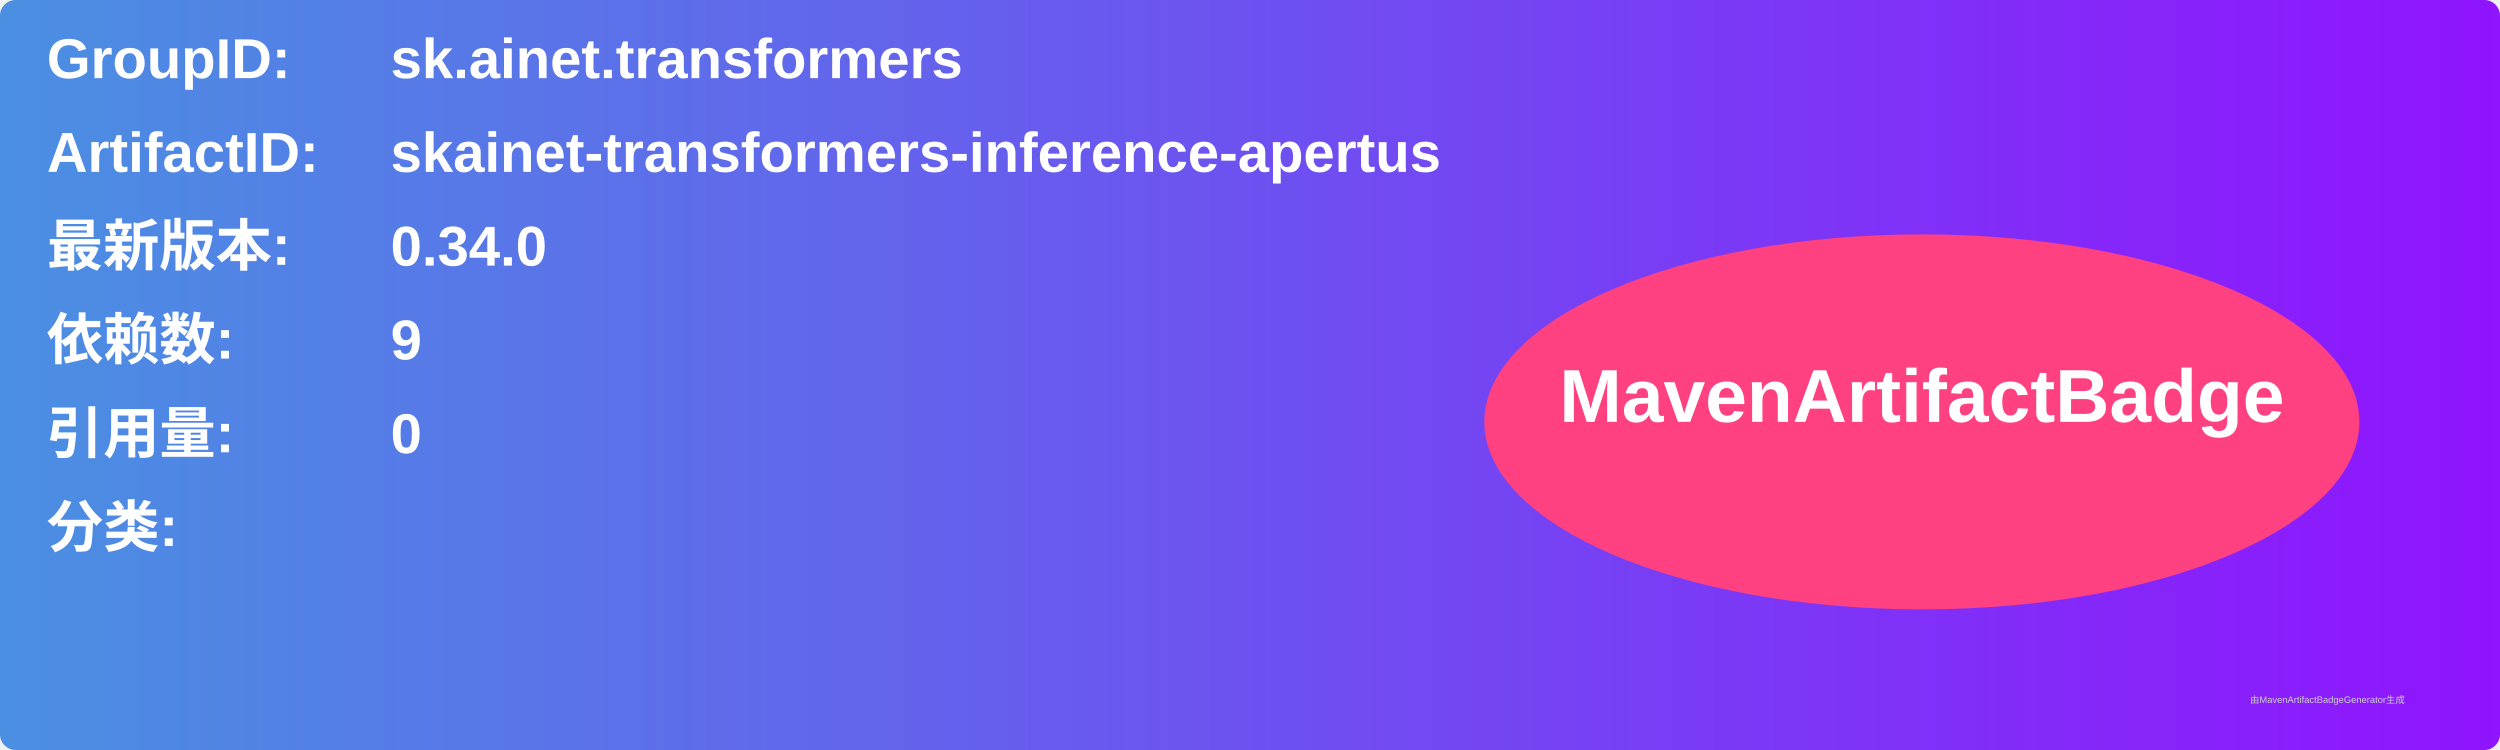
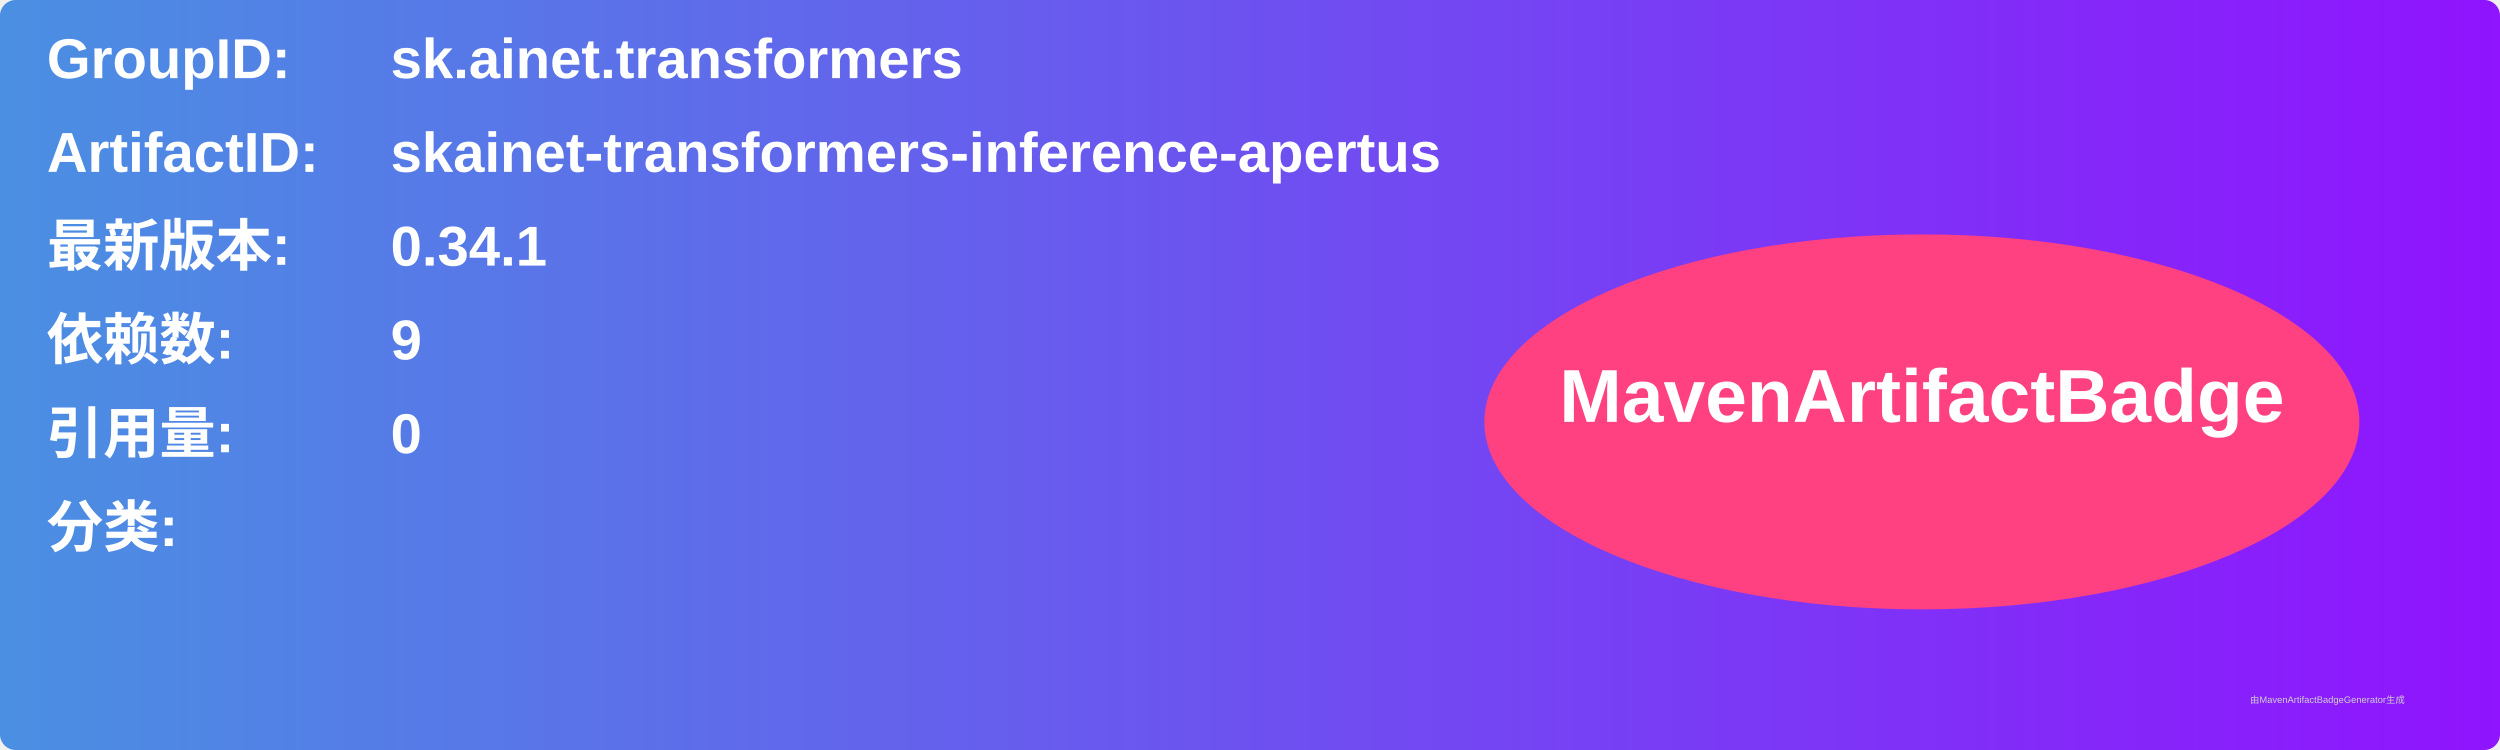
<svg xmlns="http://www.w3.org/2000/svg" width="800" height="240" viewBox="0 0 800 240">
  <linearGradient id="grad" x1="0%" y1="0%" x2="100%" y2="0%">
    <stop offset="0%" stop-color="#4a90e2" />
    <stop offset="100%" stop-color="#9013fe" />
  </linearGradient>
  <rect width="100%" height="100%" rx="5" ry="5" fill="url(#grad)" />
  <g transform="translate(15, 15)">
    <text x="0" y="10" font-family="Arial" font-size="18" fill="white" font-weight="bold" width="260">GroupID:</text>
    <text x="110" y="10" font-family="Arial" font-size="18" fill="white" font-weight="bold" width="460">sk.ainet.transformers</text>
    <text x="0" y="40" font-family="Arial" font-size="18" fill="white" font-weight="bold" width="260">ArtifactID:</text>
    <text x="110" y="40" font-family="Arial" font-size="18" fill="white" font-weight="bold" width="460">skainet-transformers-inference-apertus</text>
    <text x="0" y="70" font-family="Arial" font-size="18" fill="white" font-weight="bold">最新版本:</text>
    <text x="110" y="70" font-family="Arial" font-size="18" fill="white" font-weight="bold">
-       <tspan font-weight="bold">0.34.0</tspan>
+       <tspan font-weight="bold">0.34.1</tspan>
    </text>
    <text x="0" y="100" font-family="Arial" font-size="18" fill="white" font-weight="bold">依赖数: </text>
    <text x="110" y="100" font-family="Arial" font-size="18" fill="white">
      <tspan font-weight="bold">9</tspan>
    </text>
    <text x="0" y="130" font-family="Arial" font-size="18" fill="white" font-weight="bold">引用量: </text>
    <text x="110" y="130" font-family="Arial" font-size="18" fill="white">
      <tspan font-weight="bold">0</tspan>
    </text>
    <text x="0" y="160" font-family="Arial" font-size="18" fill="white" font-weight="bold">分类:</text>
    <text x="10" y="190" font-family="Arial" font-size="10" fill="white">
      <tspan font-weight="bold" />
    </text>
    <ellipse cx="600" cy="120" rx="140" ry="60" fill="#ff4081" />
    <text x="600" y="120" text-anchor="middle" font-family="Arial" font-size="24" fill="white" font-weight="bold">MavenArtifactBadge</text>
  </g>
  <text x="720" y="225" font-family="Arial" font-size="3" fill="#d0d0d0">由MavenArtifactBadgeGenerator生成</text>
</svg>
